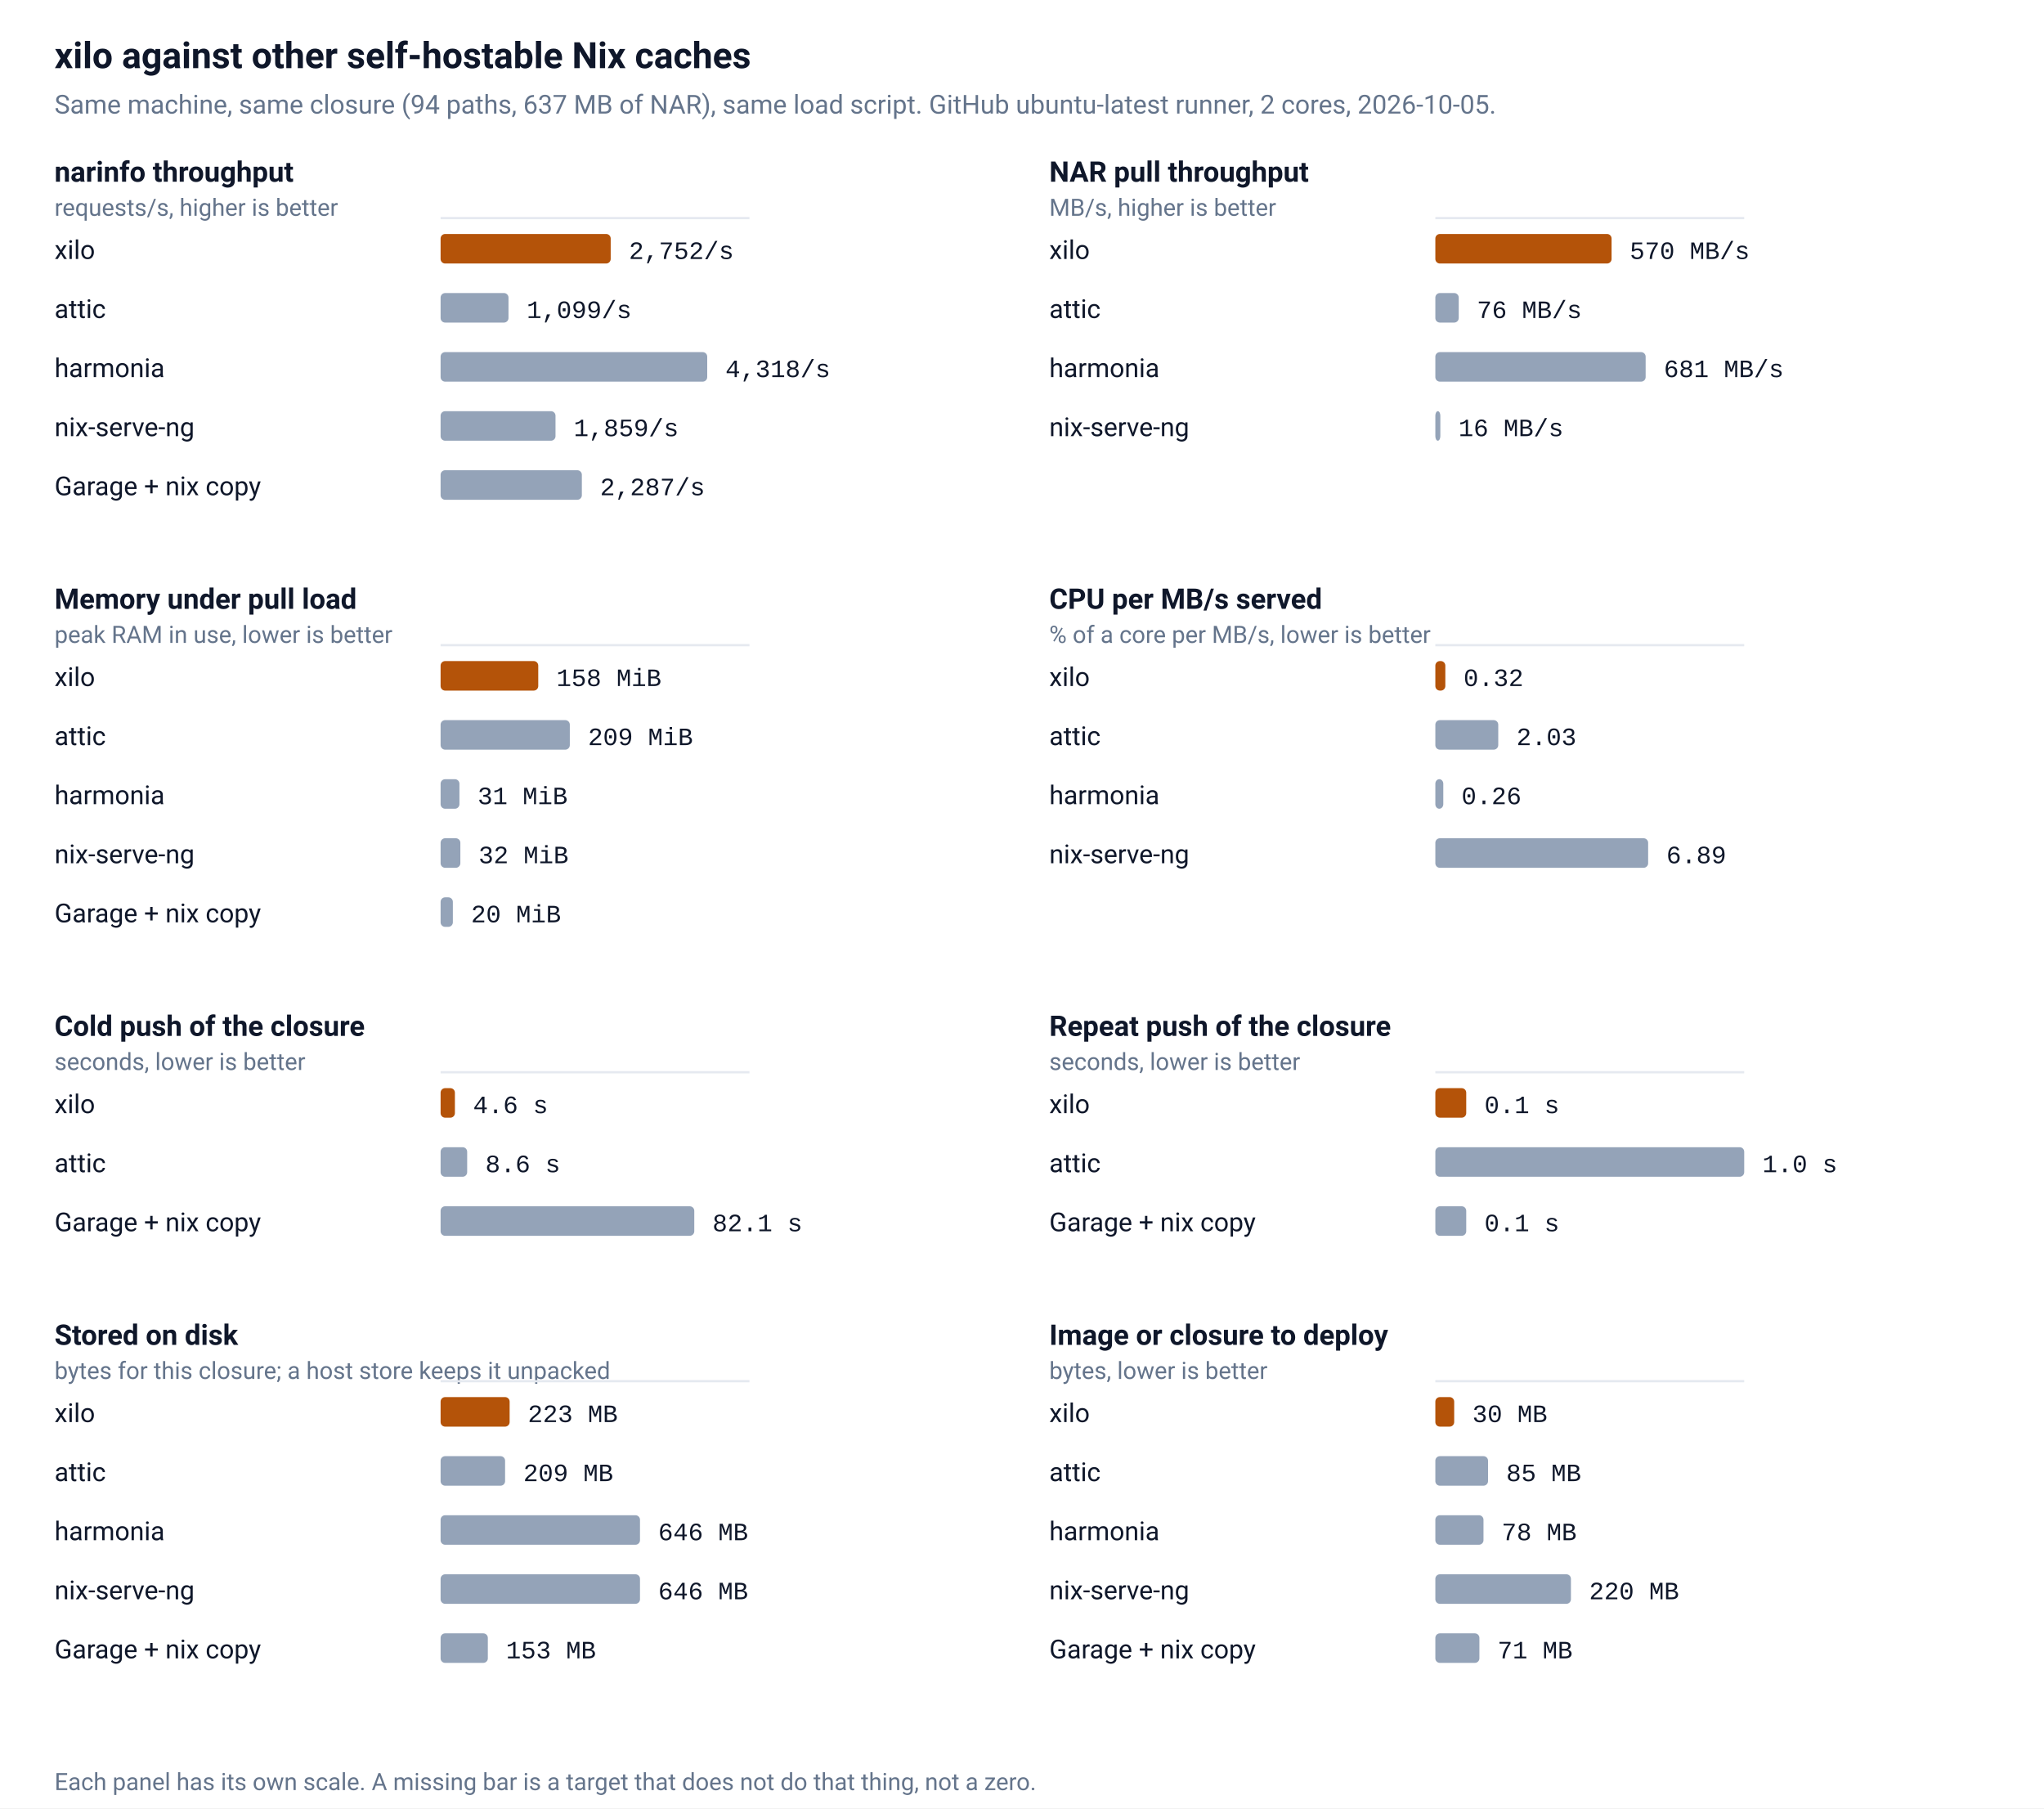
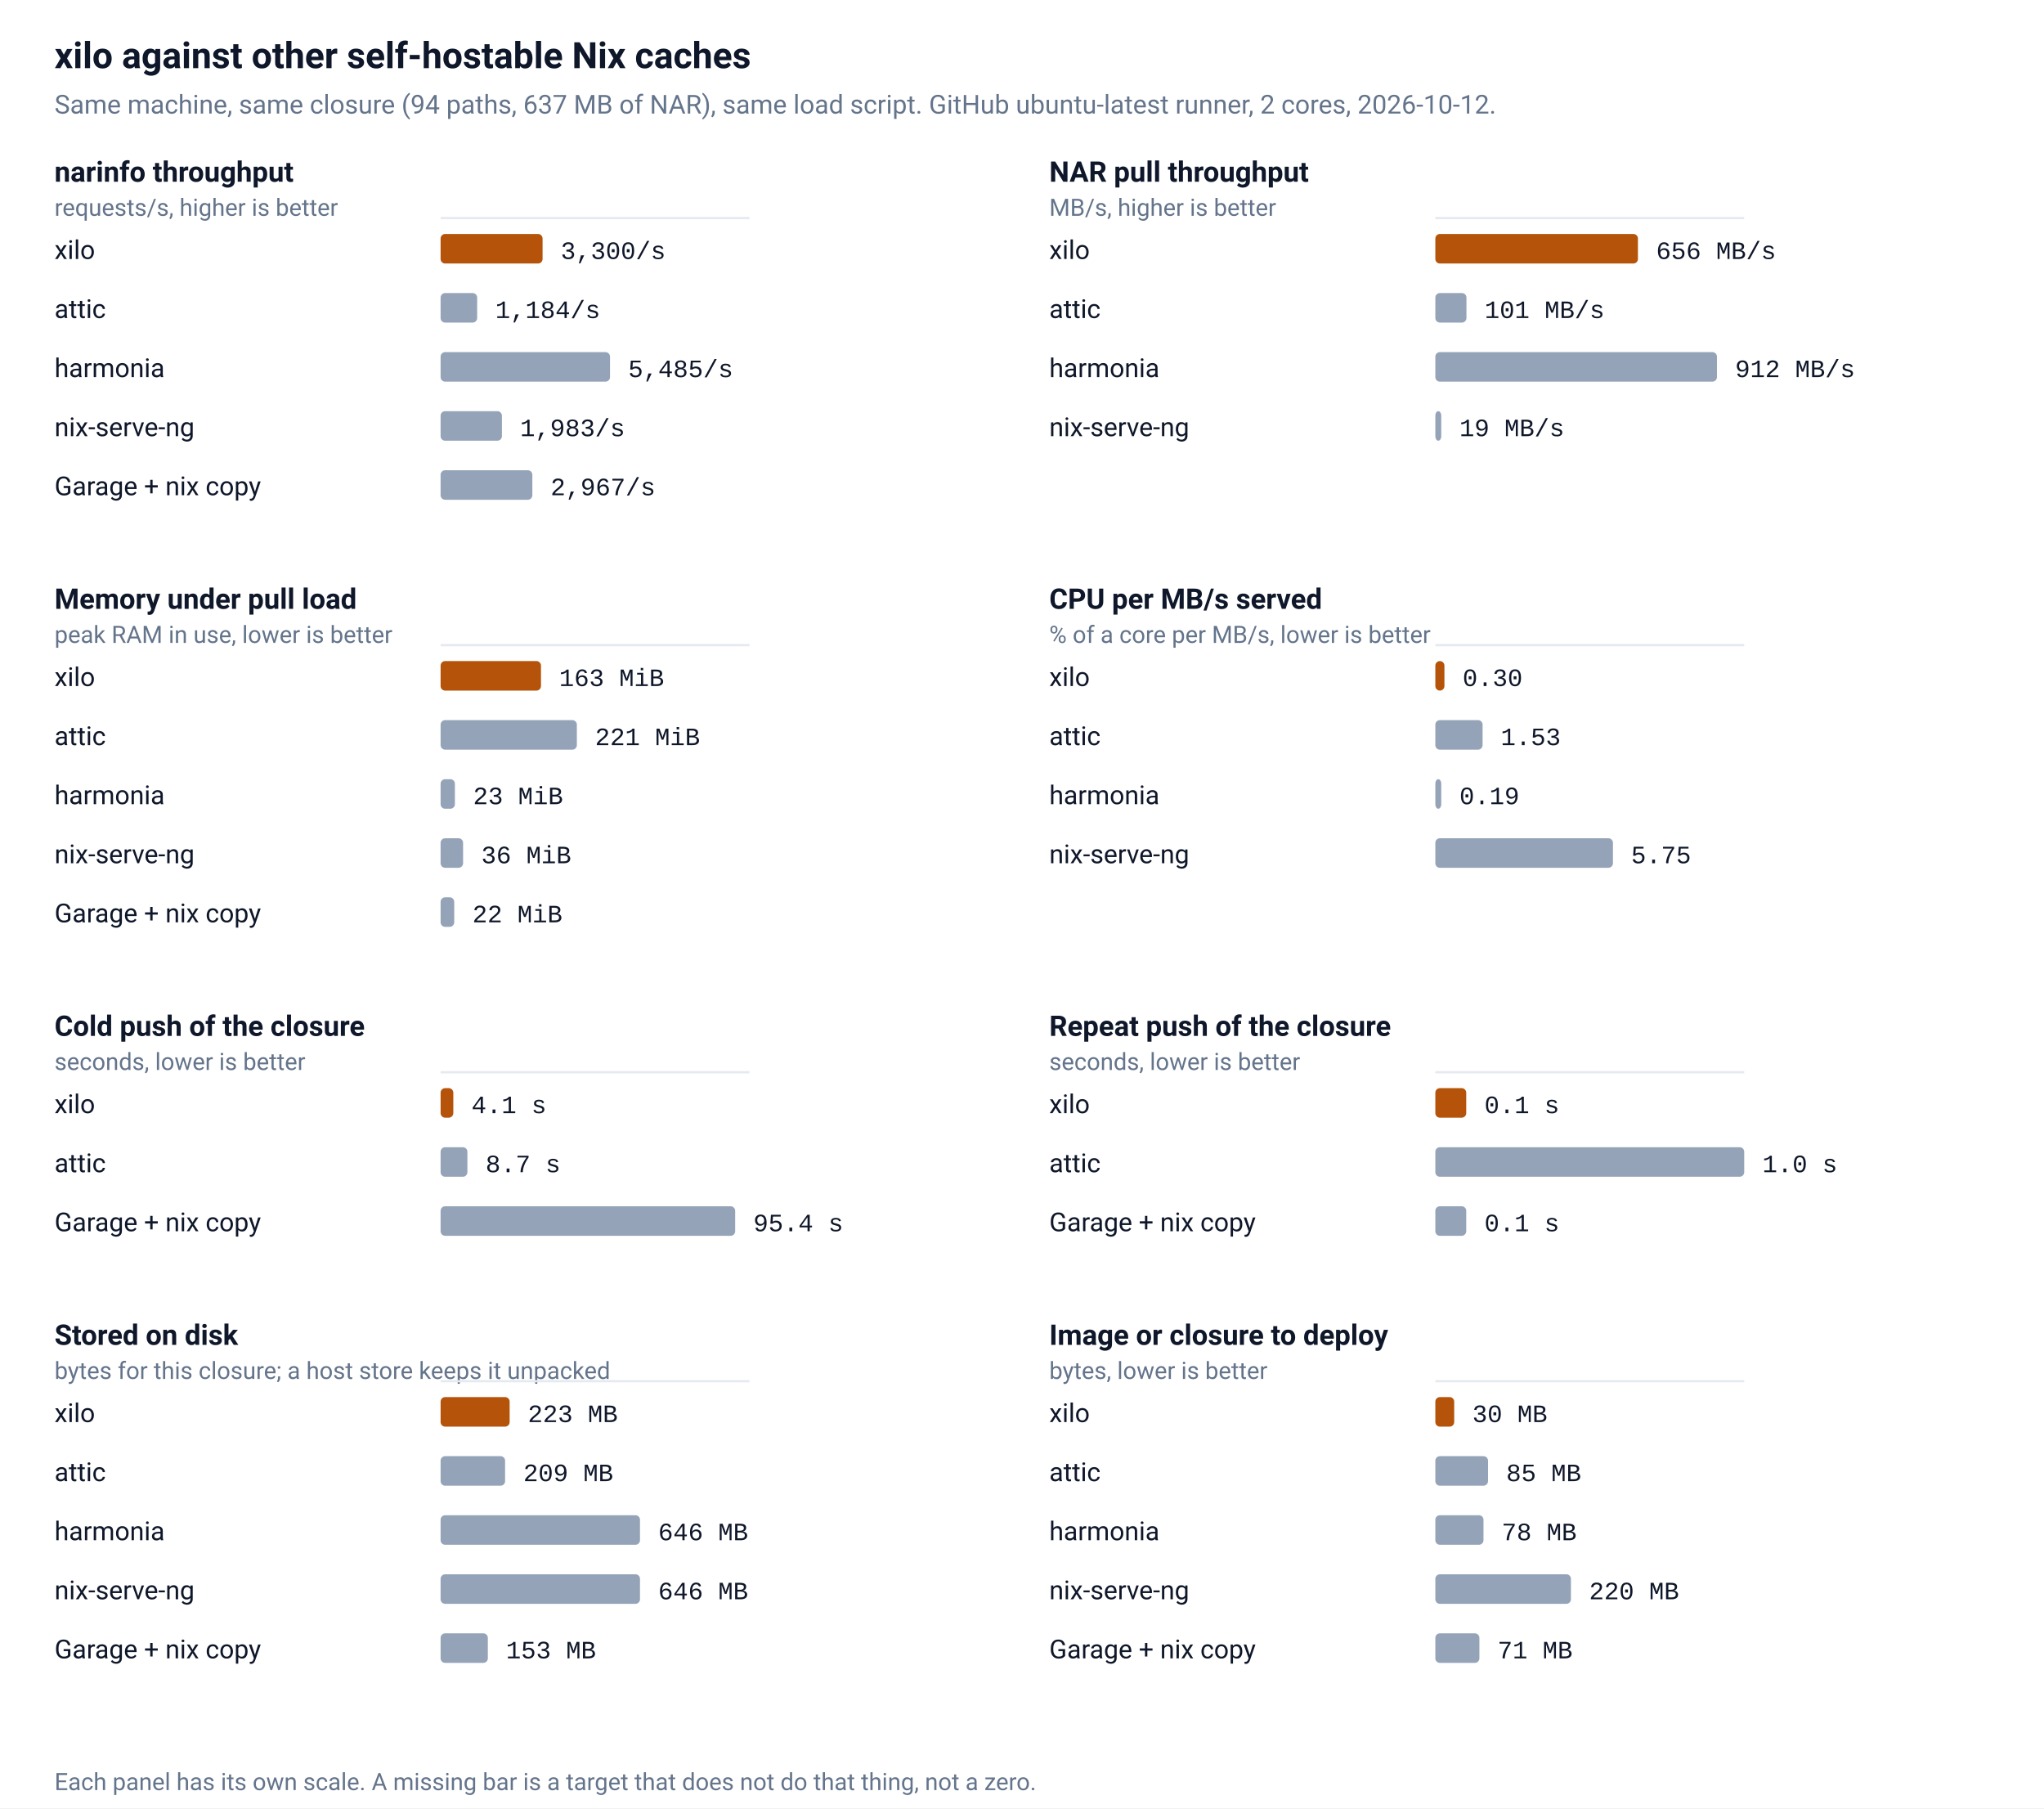
<svg xmlns="http://www.w3.org/2000/svg" viewBox="0 0 900 796" width="900" height="796" role="img" aria-label="xilo against other self-hostable Nix caches">
  <rect width="100%" height="100%" fill="#ffffff" />
  <text x="24" y="30" fill="#0f172a" font-family="ui-sans-serif,-apple-system,BlinkMacSystemFont,'Segoe UI',Roboto,Helvetica,Arial,sans-serif" font-size="16" font-weight="600">xilo against other self-hostable Nix caches</text>
-   <text x="24" y="50" fill="#64748b" font-family="ui-sans-serif,-apple-system,BlinkMacSystemFont,'Segoe UI',Roboto,Helvetica,Arial,sans-serif" font-size="11.5">Same machine, same closure (94 paths, 637 MB of NAR), same load script. GitHub ubuntu-latest runner, 2 cores, 2026-10-05.</text>
+   <text x="24" y="50" fill="#64748b" font-family="ui-sans-serif,-apple-system,BlinkMacSystemFont,'Segoe UI',Roboto,Helvetica,Arial,sans-serif" font-size="11.5">Same machine, same closure (94 paths, 637 MB of NAR), same load script. GitHub ubuntu-latest runner, 2 cores, 2026-10-12.</text>
  <text x="24" y="80" fill="#0f172a" font-family="ui-sans-serif,-apple-system,BlinkMacSystemFont,'Segoe UI',Roboto,Helvetica,Arial,sans-serif" font-size="12.5" font-weight="600">narinfo throughput</text>
  <text x="24" y="95" fill="#64748b" font-family="ui-sans-serif,-apple-system,BlinkMacSystemFont,'Segoe UI',Roboto,Helvetica,Arial,sans-serif" font-size="10.5">requests/s, higher is better</text>
  <line x1="194.0" y1="96.0" x2="330.0" y2="96.0" stroke="#e5e9f0" stroke-width="1" />
  <text x="24" y="114.0" fill="#0f172a" font-family="ui-sans-serif,-apple-system,BlinkMacSystemFont,'Segoe UI',Roboto,Helvetica,Arial,sans-serif" font-size="11.5">xilo</text>
-   <rect x="194.0" y="103.0" width="74.9" height="13" rx="2" fill="#b45309" />
-   <text x="276.9" y="114.0" fill="#0f172a" font-family="ui-monospace,SFMono-Regular,Menlo,Consolas,'Liberation Mono',monospace" font-size="11">2,752/s</text>
+   <rect x="194.0" y="103.0" width="44.9" height="13" rx="2" fill="#b45309" />
+   <text x="246.9" y="114.0" fill="#0f172a" font-family="ui-monospace,SFMono-Regular,Menlo,Consolas,'Liberation Mono',monospace" font-size="11">3,300/s</text>
  <text x="24" y="140.0" fill="#0f172a" font-family="ui-sans-serif,-apple-system,BlinkMacSystemFont,'Segoe UI',Roboto,Helvetica,Arial,sans-serif" font-size="11.5">attic</text>
-   <rect x="194.0" y="129.0" width="29.9" height="13" rx="2" fill="#94a3b8" />
-   <text x="231.9" y="140.0" fill="#0f172a" font-family="ui-monospace,SFMono-Regular,Menlo,Consolas,'Liberation Mono',monospace" font-size="11">1,099/s</text>
+   <rect x="194.0" y="129.0" width="16.1" height="13" rx="2" fill="#94a3b8" />
+   <text x="218.1" y="140.0" fill="#0f172a" font-family="ui-monospace,SFMono-Regular,Menlo,Consolas,'Liberation Mono',monospace" font-size="11">1,184/s</text>
  <text x="24" y="166.0" fill="#0f172a" font-family="ui-sans-serif,-apple-system,BlinkMacSystemFont,'Segoe UI',Roboto,Helvetica,Arial,sans-serif" font-size="11.5">harmonia</text>
-   <rect x="194.0" y="155.0" width="117.4" height="13" rx="2" fill="#94a3b8" />
-   <text x="319.4" y="166.0" fill="#0f172a" font-family="ui-monospace,SFMono-Regular,Menlo,Consolas,'Liberation Mono',monospace" font-size="11">4,318/s</text>
+   <rect x="194.0" y="155.0" width="74.6" height="13" rx="2" fill="#94a3b8" />
+   <text x="276.6" y="166.0" fill="#0f172a" font-family="ui-monospace,SFMono-Regular,Menlo,Consolas,'Liberation Mono',monospace" font-size="11">5,485/s</text>
  <text x="24" y="192.0" fill="#0f172a" font-family="ui-sans-serif,-apple-system,BlinkMacSystemFont,'Segoe UI',Roboto,Helvetica,Arial,sans-serif" font-size="11.5">nix-serve-ng</text>
-   <rect x="194.0" y="181.0" width="50.6" height="13" rx="2" fill="#94a3b8" />
-   <text x="252.6" y="192.0" fill="#0f172a" font-family="ui-monospace,SFMono-Regular,Menlo,Consolas,'Liberation Mono',monospace" font-size="11">1,859/s</text>
+   <rect x="194.0" y="181.0" width="27.0" height="13" rx="2" fill="#94a3b8" />
+   <text x="229.0" y="192.0" fill="#0f172a" font-family="ui-monospace,SFMono-Regular,Menlo,Consolas,'Liberation Mono',monospace" font-size="11">1,983/s</text>
  <text x="24" y="218.0" fill="#0f172a" font-family="ui-sans-serif,-apple-system,BlinkMacSystemFont,'Segoe UI',Roboto,Helvetica,Arial,sans-serif" font-size="11.5">Garage + nix copy</text>
-   <rect x="194.0" y="207.0" width="62.2" height="13" rx="2" fill="#94a3b8" />
-   <text x="264.2" y="218.0" fill="#0f172a" font-family="ui-monospace,SFMono-Regular,Menlo,Consolas,'Liberation Mono',monospace" font-size="11">2,287/s</text>
+   <rect x="194.0" y="207.0" width="40.4" height="13" rx="2" fill="#94a3b8" />
+   <text x="242.4" y="218.0" fill="#0f172a" font-family="ui-monospace,SFMono-Regular,Menlo,Consolas,'Liberation Mono',monospace" font-size="11">2,967/s</text>
  <text x="462" y="80" fill="#0f172a" font-family="ui-sans-serif,-apple-system,BlinkMacSystemFont,'Segoe UI',Roboto,Helvetica,Arial,sans-serif" font-size="12.5" font-weight="600">NAR pull throughput</text>
  <text x="462" y="95" fill="#64748b" font-family="ui-sans-serif,-apple-system,BlinkMacSystemFont,'Segoe UI',Roboto,Helvetica,Arial,sans-serif" font-size="10.5">MB/s, higher is better</text>
  <line x1="632.0" y1="96.0" x2="768.0" y2="96.0" stroke="#e5e9f0" stroke-width="1" />
  <text x="462" y="114.0" fill="#0f172a" font-family="ui-sans-serif,-apple-system,BlinkMacSystemFont,'Segoe UI',Roboto,Helvetica,Arial,sans-serif" font-size="11.5">xilo</text>
-   <rect x="632.0" y="103.0" width="77.6" height="13" rx="2" fill="#b45309" />
-   <text x="717.6" y="114.0" fill="#0f172a" font-family="ui-monospace,SFMono-Regular,Menlo,Consolas,'Liberation Mono',monospace" font-size="11">570 MB/s</text>
+   <rect x="632.0" y="103.0" width="89.2" height="13" rx="2" fill="#b45309" />
+   <text x="729.2" y="114.0" fill="#0f172a" font-family="ui-monospace,SFMono-Regular,Menlo,Consolas,'Liberation Mono',monospace" font-size="11">656 MB/s</text>
  <text x="462" y="140.0" fill="#0f172a" font-family="ui-sans-serif,-apple-system,BlinkMacSystemFont,'Segoe UI',Roboto,Helvetica,Arial,sans-serif" font-size="11.5">attic</text>
-   <rect x="632.0" y="129.0" width="10.3" height="13" rx="2" fill="#94a3b8" />
-   <text x="650.3" y="140.0" fill="#0f172a" font-family="ui-monospace,SFMono-Regular,Menlo,Consolas,'Liberation Mono',monospace" font-size="11">76 MB/s</text>
+   <rect x="632.0" y="129.0" width="13.7" height="13" rx="2" fill="#94a3b8" />
+   <text x="653.7" y="140.0" fill="#0f172a" font-family="ui-monospace,SFMono-Regular,Menlo,Consolas,'Liberation Mono',monospace" font-size="11">101 MB/s</text>
  <text x="462" y="166.0" fill="#0f172a" font-family="ui-sans-serif,-apple-system,BlinkMacSystemFont,'Segoe UI',Roboto,Helvetica,Arial,sans-serif" font-size="11.5">harmonia</text>
-   <rect x="632.0" y="155.0" width="92.6" height="13" rx="2" fill="#94a3b8" />
-   <text x="732.6" y="166.0" fill="#0f172a" font-family="ui-monospace,SFMono-Regular,Menlo,Consolas,'Liberation Mono',monospace" font-size="11">681 MB/s</text>
+   <rect x="632.0" y="155.0" width="124.0" height="13" rx="2" fill="#94a3b8" />
+   <text x="764.0" y="166.0" fill="#0f172a" font-family="ui-monospace,SFMono-Regular,Menlo,Consolas,'Liberation Mono',monospace" font-size="11">912 MB/s</text>
  <text x="462" y="192.0" fill="#0f172a" font-family="ui-sans-serif,-apple-system,BlinkMacSystemFont,'Segoe UI',Roboto,Helvetica,Arial,sans-serif" font-size="11.5">nix-serve-ng</text>
-   <rect x="632.0" y="181.0" width="2.2" height="13" rx="2" fill="#94a3b8" />
-   <text x="642.2" y="192.0" fill="#0f172a" font-family="ui-monospace,SFMono-Regular,Menlo,Consolas,'Liberation Mono',monospace" font-size="11">16 MB/s</text>
+   <rect x="632.0" y="181.0" width="2.6" height="13" rx="2" fill="#94a3b8" />
+   <text x="642.6" y="192.0" fill="#0f172a" font-family="ui-monospace,SFMono-Regular,Menlo,Consolas,'Liberation Mono',monospace" font-size="11">19 MB/s</text>
  <text x="24" y="268" fill="#0f172a" font-family="ui-sans-serif,-apple-system,BlinkMacSystemFont,'Segoe UI',Roboto,Helvetica,Arial,sans-serif" font-size="12.5" font-weight="600">Memory under pull load</text>
  <text x="24" y="283" fill="#64748b" font-family="ui-sans-serif,-apple-system,BlinkMacSystemFont,'Segoe UI',Roboto,Helvetica,Arial,sans-serif" font-size="10.5">peak RAM in use, lower is better</text>
  <line x1="194.0" y1="284.0" x2="330.0" y2="284.0" stroke="#e5e9f0" stroke-width="1" />
  <text x="24" y="302.0" fill="#0f172a" font-family="ui-sans-serif,-apple-system,BlinkMacSystemFont,'Segoe UI',Roboto,Helvetica,Arial,sans-serif" font-size="11.5">xilo</text>
-   <rect x="194.0" y="291.0" width="43.0" height="13" rx="2" fill="#b45309" />
-   <text x="245.0" y="302.0" fill="#0f172a" font-family="ui-monospace,SFMono-Regular,Menlo,Consolas,'Liberation Mono',monospace" font-size="11">158 MiB</text>
+   <rect x="194.0" y="291.0" width="44.2" height="13" rx="2" fill="#b45309" />
+   <text x="246.2" y="302.0" fill="#0f172a" font-family="ui-monospace,SFMono-Regular,Menlo,Consolas,'Liberation Mono',monospace" font-size="11">163 MiB</text>
  <text x="24" y="328.0" fill="#0f172a" font-family="ui-sans-serif,-apple-system,BlinkMacSystemFont,'Segoe UI',Roboto,Helvetica,Arial,sans-serif" font-size="11.5">attic</text>
-   <rect x="194.0" y="317.0" width="56.9" height="13" rx="2" fill="#94a3b8" />
-   <text x="258.9" y="328.0" fill="#0f172a" font-family="ui-monospace,SFMono-Regular,Menlo,Consolas,'Liberation Mono',monospace" font-size="11">209 MiB</text>
+   <rect x="194.0" y="317.0" width="60.0" height="13" rx="2" fill="#94a3b8" />
+   <text x="262.0" y="328.0" fill="#0f172a" font-family="ui-monospace,SFMono-Regular,Menlo,Consolas,'Liberation Mono',monospace" font-size="11">221 MiB</text>
  <text x="24" y="354.0" fill="#0f172a" font-family="ui-sans-serif,-apple-system,BlinkMacSystemFont,'Segoe UI',Roboto,Helvetica,Arial,sans-serif" font-size="11.5">harmonia</text>
-   <rect x="194.0" y="343.0" width="8.3" height="13" rx="2" fill="#94a3b8" />
-   <text x="210.3" y="354.0" fill="#0f172a" font-family="ui-monospace,SFMono-Regular,Menlo,Consolas,'Liberation Mono',monospace" font-size="11">31 MiB</text>
+   <rect x="194.0" y="343.0" width="6.3" height="13" rx="2" fill="#94a3b8" />
+   <text x="208.3" y="354.0" fill="#0f172a" font-family="ui-monospace,SFMono-Regular,Menlo,Consolas,'Liberation Mono',monospace" font-size="11">23 MiB</text>
  <text x="24" y="380.0" fill="#0f172a" font-family="ui-sans-serif,-apple-system,BlinkMacSystemFont,'Segoe UI',Roboto,Helvetica,Arial,sans-serif" font-size="11.5">nix-serve-ng</text>
-   <rect x="194.0" y="369.0" width="8.7" height="13" rx="2" fill="#94a3b8" />
-   <text x="210.7" y="380.0" fill="#0f172a" font-family="ui-monospace,SFMono-Regular,Menlo,Consolas,'Liberation Mono',monospace" font-size="11">32 MiB</text>
+   <rect x="194.0" y="369.0" width="9.9" height="13" rx="2" fill="#94a3b8" />
+   <text x="211.9" y="380.0" fill="#0f172a" font-family="ui-monospace,SFMono-Regular,Menlo,Consolas,'Liberation Mono',monospace" font-size="11">36 MiB</text>
  <text x="24" y="406.0" fill="#0f172a" font-family="ui-sans-serif,-apple-system,BlinkMacSystemFont,'Segoe UI',Roboto,Helvetica,Arial,sans-serif" font-size="11.5">Garage + nix copy</text>
-   <rect x="194.0" y="395.0" width="5.4" height="13" rx="2" fill="#94a3b8" />
-   <text x="207.4" y="406.0" fill="#0f172a" font-family="ui-monospace,SFMono-Regular,Menlo,Consolas,'Liberation Mono',monospace" font-size="11">20 MiB</text>
+   <rect x="194.0" y="395.0" width="6.0" height="13" rx="2" fill="#94a3b8" />
+   <text x="208.0" y="406.0" fill="#0f172a" font-family="ui-monospace,SFMono-Regular,Menlo,Consolas,'Liberation Mono',monospace" font-size="11">22 MiB</text>
  <text x="462" y="268" fill="#0f172a" font-family="ui-sans-serif,-apple-system,BlinkMacSystemFont,'Segoe UI',Roboto,Helvetica,Arial,sans-serif" font-size="12.5" font-weight="600">CPU per MB/s served</text>
  <text x="462" y="283" fill="#64748b" font-family="ui-sans-serif,-apple-system,BlinkMacSystemFont,'Segoe UI',Roboto,Helvetica,Arial,sans-serif" font-size="10.5">% of a core per MB/s, lower is better</text>
  <line x1="632.0" y1="284.0" x2="768.0" y2="284.0" stroke="#e5e9f0" stroke-width="1" />
  <text x="462" y="302.0" fill="#0f172a" font-family="ui-sans-serif,-apple-system,BlinkMacSystemFont,'Segoe UI',Roboto,Helvetica,Arial,sans-serif" font-size="11.5">xilo</text>
-   <rect x="632.0" y="291.0" width="4.4" height="13" rx="2" fill="#b45309" />
-   <text x="644.4" y="302.0" fill="#0f172a" font-family="ui-monospace,SFMono-Regular,Menlo,Consolas,'Liberation Mono',monospace" font-size="11">0.32</text>
+   <rect x="632.0" y="291.0" width="4.0" height="13" rx="2" fill="#b45309" />
+   <text x="644.0" y="302.0" fill="#0f172a" font-family="ui-monospace,SFMono-Regular,Menlo,Consolas,'Liberation Mono',monospace" font-size="11">0.30</text>
  <text x="462" y="328.0" fill="#0f172a" font-family="ui-sans-serif,-apple-system,BlinkMacSystemFont,'Segoe UI',Roboto,Helvetica,Arial,sans-serif" font-size="11.5">attic</text>
-   <rect x="632.0" y="317.0" width="27.7" height="13" rx="2" fill="#94a3b8" />
-   <text x="667.7" y="328.0" fill="#0f172a" font-family="ui-monospace,SFMono-Regular,Menlo,Consolas,'Liberation Mono',monospace" font-size="11">2.03</text>
+   <rect x="632.0" y="317.0" width="20.8" height="13" rx="2" fill="#94a3b8" />
+   <text x="660.8" y="328.0" fill="#0f172a" font-family="ui-monospace,SFMono-Regular,Menlo,Consolas,'Liberation Mono',monospace" font-size="11">1.53</text>
  <text x="462" y="354.0" fill="#0f172a" font-family="ui-sans-serif,-apple-system,BlinkMacSystemFont,'Segoe UI',Roboto,Helvetica,Arial,sans-serif" font-size="11.5">harmonia</text>
-   <rect x="632.0" y="343.0" width="3.5" height="13" rx="2" fill="#94a3b8" />
-   <text x="643.5" y="354.0" fill="#0f172a" font-family="ui-monospace,SFMono-Regular,Menlo,Consolas,'Liberation Mono',monospace" font-size="11">0.26</text>
+   <rect x="632.0" y="343.0" width="2.6" height="13" rx="2" fill="#94a3b8" />
+   <text x="642.6" y="354.0" fill="#0f172a" font-family="ui-monospace,SFMono-Regular,Menlo,Consolas,'Liberation Mono',monospace" font-size="11">0.19</text>
  <text x="462" y="380.0" fill="#0f172a" font-family="ui-sans-serif,-apple-system,BlinkMacSystemFont,'Segoe UI',Roboto,Helvetica,Arial,sans-serif" font-size="11.5">nix-serve-ng</text>
-   <rect x="632.0" y="369.0" width="93.7" height="13" rx="2" fill="#94a3b8" />
-   <text x="733.7" y="380.0" fill="#0f172a" font-family="ui-monospace,SFMono-Regular,Menlo,Consolas,'Liberation Mono',monospace" font-size="11">6.89</text>
+   <rect x="632.0" y="369.0" width="78.2" height="13" rx="2" fill="#94a3b8" />
+   <text x="718.2" y="380.0" fill="#0f172a" font-family="ui-monospace,SFMono-Regular,Menlo,Consolas,'Liberation Mono',monospace" font-size="11">5.75</text>
  <text x="24" y="456" fill="#0f172a" font-family="ui-sans-serif,-apple-system,BlinkMacSystemFont,'Segoe UI',Roboto,Helvetica,Arial,sans-serif" font-size="12.5" font-weight="600">Cold push of the closure</text>
  <text x="24" y="471" fill="#64748b" font-family="ui-sans-serif,-apple-system,BlinkMacSystemFont,'Segoe UI',Roboto,Helvetica,Arial,sans-serif" font-size="10.5">seconds, lower is better</text>
  <line x1="194.0" y1="472.0" x2="330.0" y2="472.0" stroke="#e5e9f0" stroke-width="1" />
  <text x="24" y="490.0" fill="#0f172a" font-family="ui-sans-serif,-apple-system,BlinkMacSystemFont,'Segoe UI',Roboto,Helvetica,Arial,sans-serif" font-size="11.5">xilo</text>
-   <rect x="194.0" y="479.0" width="6.3" height="13" rx="2" fill="#b45309" />
-   <text x="208.3" y="490.0" fill="#0f172a" font-family="ui-monospace,SFMono-Regular,Menlo,Consolas,'Liberation Mono',monospace" font-size="11">4.6 s</text>
+   <rect x="194.0" y="479.0" width="5.6" height="13" rx="2" fill="#b45309" />
+   <text x="207.6" y="490.0" fill="#0f172a" font-family="ui-monospace,SFMono-Regular,Menlo,Consolas,'Liberation Mono',monospace" font-size="11">4.1 s</text>
  <text x="24" y="516.0" fill="#0f172a" font-family="ui-sans-serif,-apple-system,BlinkMacSystemFont,'Segoe UI',Roboto,Helvetica,Arial,sans-serif" font-size="11.5">attic</text>
-   <rect x="194.0" y="505.0" width="11.7" height="13" rx="2" fill="#94a3b8" />
-   <text x="213.7" y="516.0" fill="#0f172a" font-family="ui-monospace,SFMono-Regular,Menlo,Consolas,'Liberation Mono',monospace" font-size="11">8.6 s</text>
+   <rect x="194.0" y="505.0" width="11.8" height="13" rx="2" fill="#94a3b8" />
+   <text x="213.8" y="516.0" fill="#0f172a" font-family="ui-monospace,SFMono-Regular,Menlo,Consolas,'Liberation Mono',monospace" font-size="11">8.7 s</text>
  <text x="24" y="542.0" fill="#0f172a" font-family="ui-sans-serif,-apple-system,BlinkMacSystemFont,'Segoe UI',Roboto,Helvetica,Arial,sans-serif" font-size="11.5">Garage + nix copy</text>
-   <rect x="194.0" y="531.0" width="111.7" height="13" rx="2" fill="#94a3b8" />
-   <text x="313.7" y="542.0" fill="#0f172a" font-family="ui-monospace,SFMono-Regular,Menlo,Consolas,'Liberation Mono',monospace" font-size="11">82.1 s</text>
+   <rect x="194.0" y="531.0" width="129.7" height="13" rx="2" fill="#94a3b8" />
+   <text x="331.7" y="542.0" fill="#0f172a" font-family="ui-monospace,SFMono-Regular,Menlo,Consolas,'Liberation Mono',monospace" font-size="11">95.4 s</text>
  <text x="462" y="456" fill="#0f172a" font-family="ui-sans-serif,-apple-system,BlinkMacSystemFont,'Segoe UI',Roboto,Helvetica,Arial,sans-serif" font-size="12.5" font-weight="600">Repeat push of the closure</text>
  <text x="462" y="471" fill="#64748b" font-family="ui-sans-serif,-apple-system,BlinkMacSystemFont,'Segoe UI',Roboto,Helvetica,Arial,sans-serif" font-size="10.5">seconds, lower is better</text>
  <line x1="632.0" y1="472.0" x2="768.0" y2="472.0" stroke="#e5e9f0" stroke-width="1" />
  <text x="462" y="490.0" fill="#0f172a" font-family="ui-sans-serif,-apple-system,BlinkMacSystemFont,'Segoe UI',Roboto,Helvetica,Arial,sans-serif" font-size="11.5">xilo</text>
  <rect x="632.0" y="479.0" width="13.6" height="13" rx="2" fill="#b45309" />
  <text x="653.6" y="490.0" fill="#0f172a" font-family="ui-monospace,SFMono-Regular,Menlo,Consolas,'Liberation Mono',monospace" font-size="11">0.1 s</text>
  <text x="462" y="516.0" fill="#0f172a" font-family="ui-sans-serif,-apple-system,BlinkMacSystemFont,'Segoe UI',Roboto,Helvetica,Arial,sans-serif" font-size="11.5">attic</text>
  <rect x="632.0" y="505.0" width="136.0" height="13" rx="2" fill="#94a3b8" />
  <text x="776.0" y="516.0" fill="#0f172a" font-family="ui-monospace,SFMono-Regular,Menlo,Consolas,'Liberation Mono',monospace" font-size="11">1.0 s</text>
  <text x="462" y="542.0" fill="#0f172a" font-family="ui-sans-serif,-apple-system,BlinkMacSystemFont,'Segoe UI',Roboto,Helvetica,Arial,sans-serif" font-size="11.5">Garage + nix copy</text>
  <rect x="632.0" y="531.0" width="13.6" height="13" rx="2" fill="#94a3b8" />
  <text x="653.6" y="542.0" fill="#0f172a" font-family="ui-monospace,SFMono-Regular,Menlo,Consolas,'Liberation Mono',monospace" font-size="11">0.1 s</text>
  <text x="24" y="592" fill="#0f172a" font-family="ui-sans-serif,-apple-system,BlinkMacSystemFont,'Segoe UI',Roboto,Helvetica,Arial,sans-serif" font-size="12.5" font-weight="600">Stored on disk</text>
  <text x="24" y="607" fill="#64748b" font-family="ui-sans-serif,-apple-system,BlinkMacSystemFont,'Segoe UI',Roboto,Helvetica,Arial,sans-serif" font-size="10.5">bytes for this closure; a host store keeps it unpacked</text>
  <line x1="194.0" y1="608.0" x2="330.0" y2="608.0" stroke="#e5e9f0" stroke-width="1" />
  <text x="24" y="626.0" fill="#0f172a" font-family="ui-sans-serif,-apple-system,BlinkMacSystemFont,'Segoe UI',Roboto,Helvetica,Arial,sans-serif" font-size="11.5">xilo</text>
  <rect x="194.0" y="615.0" width="30.4" height="13" rx="2" fill="#b45309" />
  <text x="232.4" y="626.0" fill="#0f172a" font-family="ui-monospace,SFMono-Regular,Menlo,Consolas,'Liberation Mono',monospace" font-size="11">223 MB</text>
  <text x="24" y="652.0" fill="#0f172a" font-family="ui-sans-serif,-apple-system,BlinkMacSystemFont,'Segoe UI',Roboto,Helvetica,Arial,sans-serif" font-size="11.5">attic</text>
  <rect x="194.0" y="641.0" width="28.4" height="13" rx="2" fill="#94a3b8" />
  <text x="230.4" y="652.0" fill="#0f172a" font-family="ui-monospace,SFMono-Regular,Menlo,Consolas,'Liberation Mono',monospace" font-size="11">209 MB</text>
  <text x="24" y="678.0" fill="#0f172a" font-family="ui-sans-serif,-apple-system,BlinkMacSystemFont,'Segoe UI',Roboto,Helvetica,Arial,sans-serif" font-size="11.5">harmonia</text>
  <rect x="194.0" y="667.0" width="87.8" height="13" rx="2" fill="#94a3b8" />
  <text x="289.8" y="678.0" fill="#0f172a" font-family="ui-monospace,SFMono-Regular,Menlo,Consolas,'Liberation Mono',monospace" font-size="11">646 MB</text>
  <text x="24" y="704.0" fill="#0f172a" font-family="ui-sans-serif,-apple-system,BlinkMacSystemFont,'Segoe UI',Roboto,Helvetica,Arial,sans-serif" font-size="11.5">nix-serve-ng</text>
  <rect x="194.0" y="693.0" width="87.8" height="13" rx="2" fill="#94a3b8" />
  <text x="289.8" y="704.0" fill="#0f172a" font-family="ui-monospace,SFMono-Regular,Menlo,Consolas,'Liberation Mono',monospace" font-size="11">646 MB</text>
  <text x="24" y="730.0" fill="#0f172a" font-family="ui-sans-serif,-apple-system,BlinkMacSystemFont,'Segoe UI',Roboto,Helvetica,Arial,sans-serif" font-size="11.5">Garage + nix copy</text>
  <rect x="194.0" y="719.0" width="20.8" height="13" rx="2" fill="#94a3b8" />
  <text x="222.8" y="730.0" fill="#0f172a" font-family="ui-monospace,SFMono-Regular,Menlo,Consolas,'Liberation Mono',monospace" font-size="11">153 MB</text>
  <text x="462" y="592" fill="#0f172a" font-family="ui-sans-serif,-apple-system,BlinkMacSystemFont,'Segoe UI',Roboto,Helvetica,Arial,sans-serif" font-size="12.5" font-weight="600">Image or closure to deploy</text>
  <text x="462" y="607" fill="#64748b" font-family="ui-sans-serif,-apple-system,BlinkMacSystemFont,'Segoe UI',Roboto,Helvetica,Arial,sans-serif" font-size="10.5">bytes, lower is better</text>
  <line x1="632.0" y1="608.0" x2="768.0" y2="608.0" stroke="#e5e9f0" stroke-width="1" />
  <text x="462" y="626.0" fill="#0f172a" font-family="ui-sans-serif,-apple-system,BlinkMacSystemFont,'Segoe UI',Roboto,Helvetica,Arial,sans-serif" font-size="11.5">xilo</text>
  <rect x="632.0" y="615.0" width="8.3" height="13" rx="2" fill="#b45309" />
  <text x="648.3" y="626.0" fill="#0f172a" font-family="ui-monospace,SFMono-Regular,Menlo,Consolas,'Liberation Mono',monospace" font-size="11">30 MB</text>
  <text x="462" y="652.0" fill="#0f172a" font-family="ui-sans-serif,-apple-system,BlinkMacSystemFont,'Segoe UI',Roboto,Helvetica,Arial,sans-serif" font-size="11.5">attic</text>
  <rect x="632.0" y="641.0" width="23.2" height="13" rx="2" fill="#94a3b8" />
  <text x="663.2" y="652.0" fill="#0f172a" font-family="ui-monospace,SFMono-Regular,Menlo,Consolas,'Liberation Mono',monospace" font-size="11">85 MB</text>
  <text x="462" y="678.0" fill="#0f172a" font-family="ui-sans-serif,-apple-system,BlinkMacSystemFont,'Segoe UI',Roboto,Helvetica,Arial,sans-serif" font-size="11.5">harmonia</text>
  <rect x="632.0" y="667.0" width="21.2" height="13" rx="2" fill="#94a3b8" />
  <text x="661.2" y="678.0" fill="#0f172a" font-family="ui-monospace,SFMono-Regular,Menlo,Consolas,'Liberation Mono',monospace" font-size="11">78 MB</text>
  <text x="462" y="704.0" fill="#0f172a" font-family="ui-sans-serif,-apple-system,BlinkMacSystemFont,'Segoe UI',Roboto,Helvetica,Arial,sans-serif" font-size="11.5">nix-serve-ng</text>
  <rect x="632.0" y="693.0" width="59.7" height="13" rx="2" fill="#94a3b8" />
  <text x="699.7" y="704.0" fill="#0f172a" font-family="ui-monospace,SFMono-Regular,Menlo,Consolas,'Liberation Mono',monospace" font-size="11">220 MB</text>
  <text x="462" y="730.0" fill="#0f172a" font-family="ui-sans-serif,-apple-system,BlinkMacSystemFont,'Segoe UI',Roboto,Helvetica,Arial,sans-serif" font-size="11.5">Garage + nix copy</text>
  <rect x="632.0" y="719.0" width="19.4" height="13" rx="2" fill="#94a3b8" />
  <text x="659.4" y="730.0" fill="#0f172a" font-family="ui-monospace,SFMono-Regular,Menlo,Consolas,'Liberation Mono',monospace" font-size="11">71 MB</text>
  <text x="24" y="788" fill="#64748b" font-family="ui-sans-serif,-apple-system,BlinkMacSystemFont,'Segoe UI',Roboto,Helvetica,Arial,sans-serif" font-size="10.5">Each panel has its own scale. A missing bar is a target that does not do that thing, not a zero.</text>
</svg>
